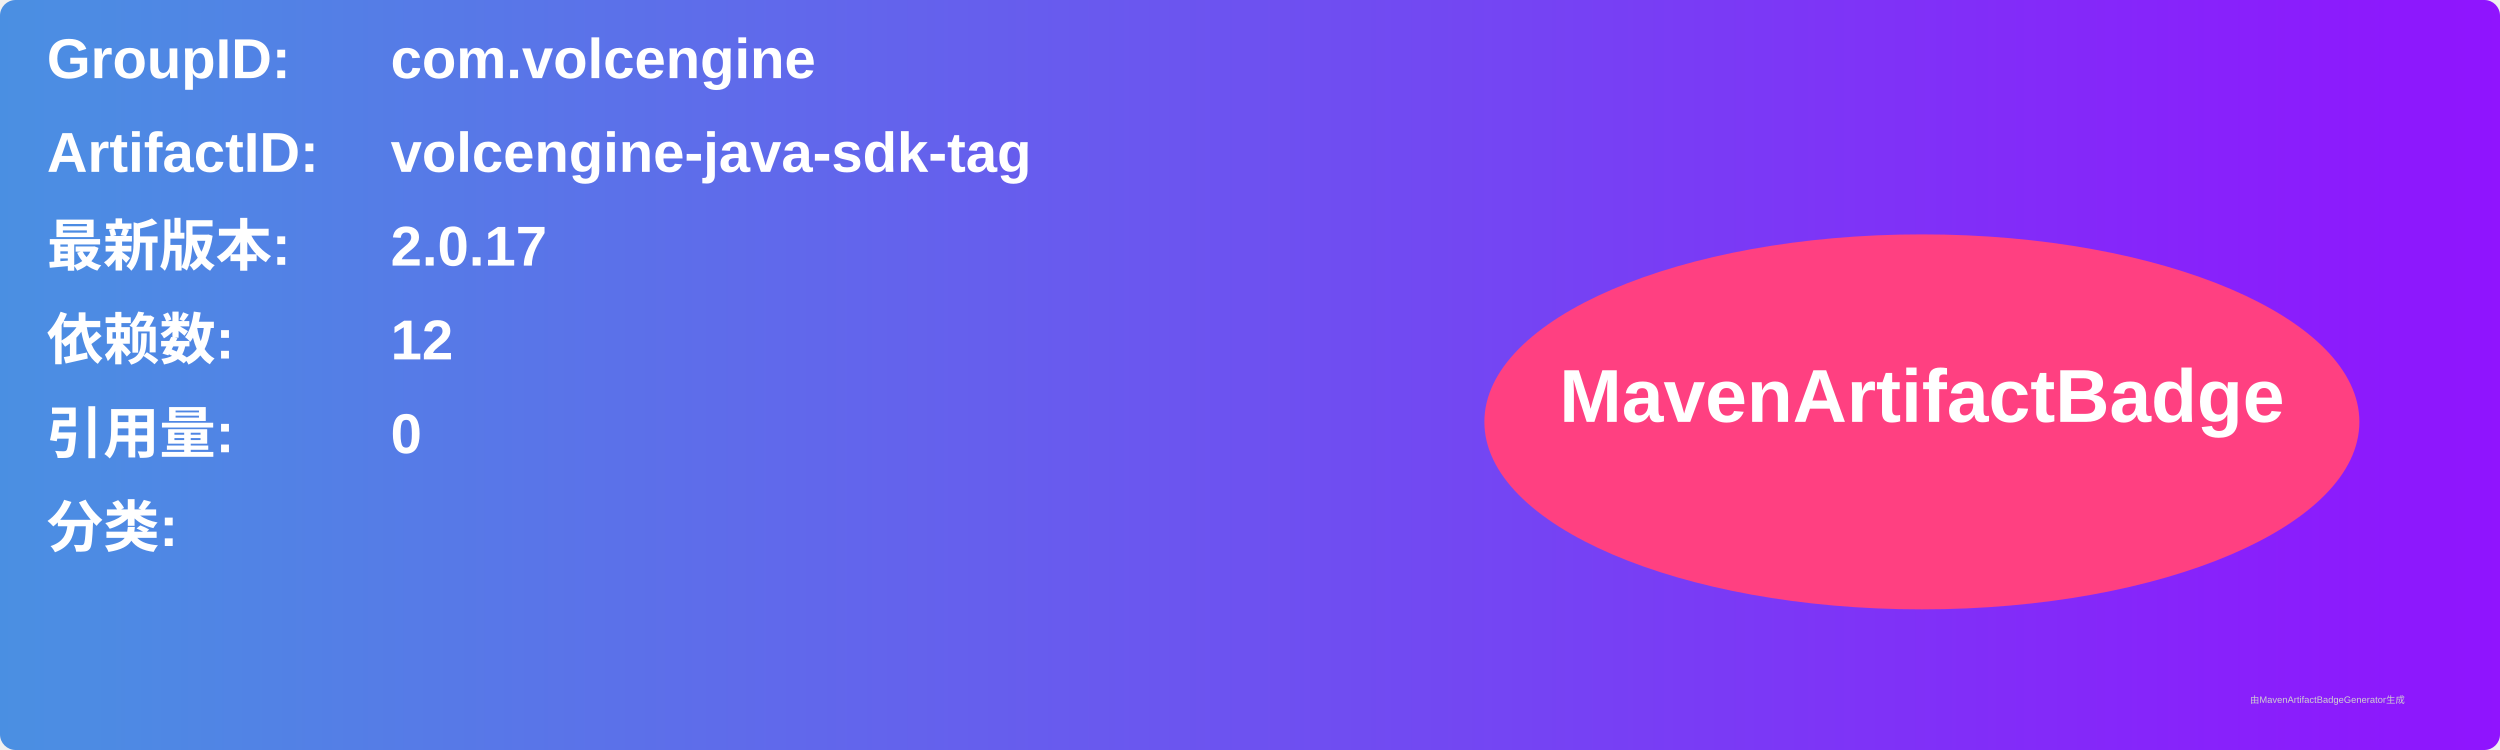
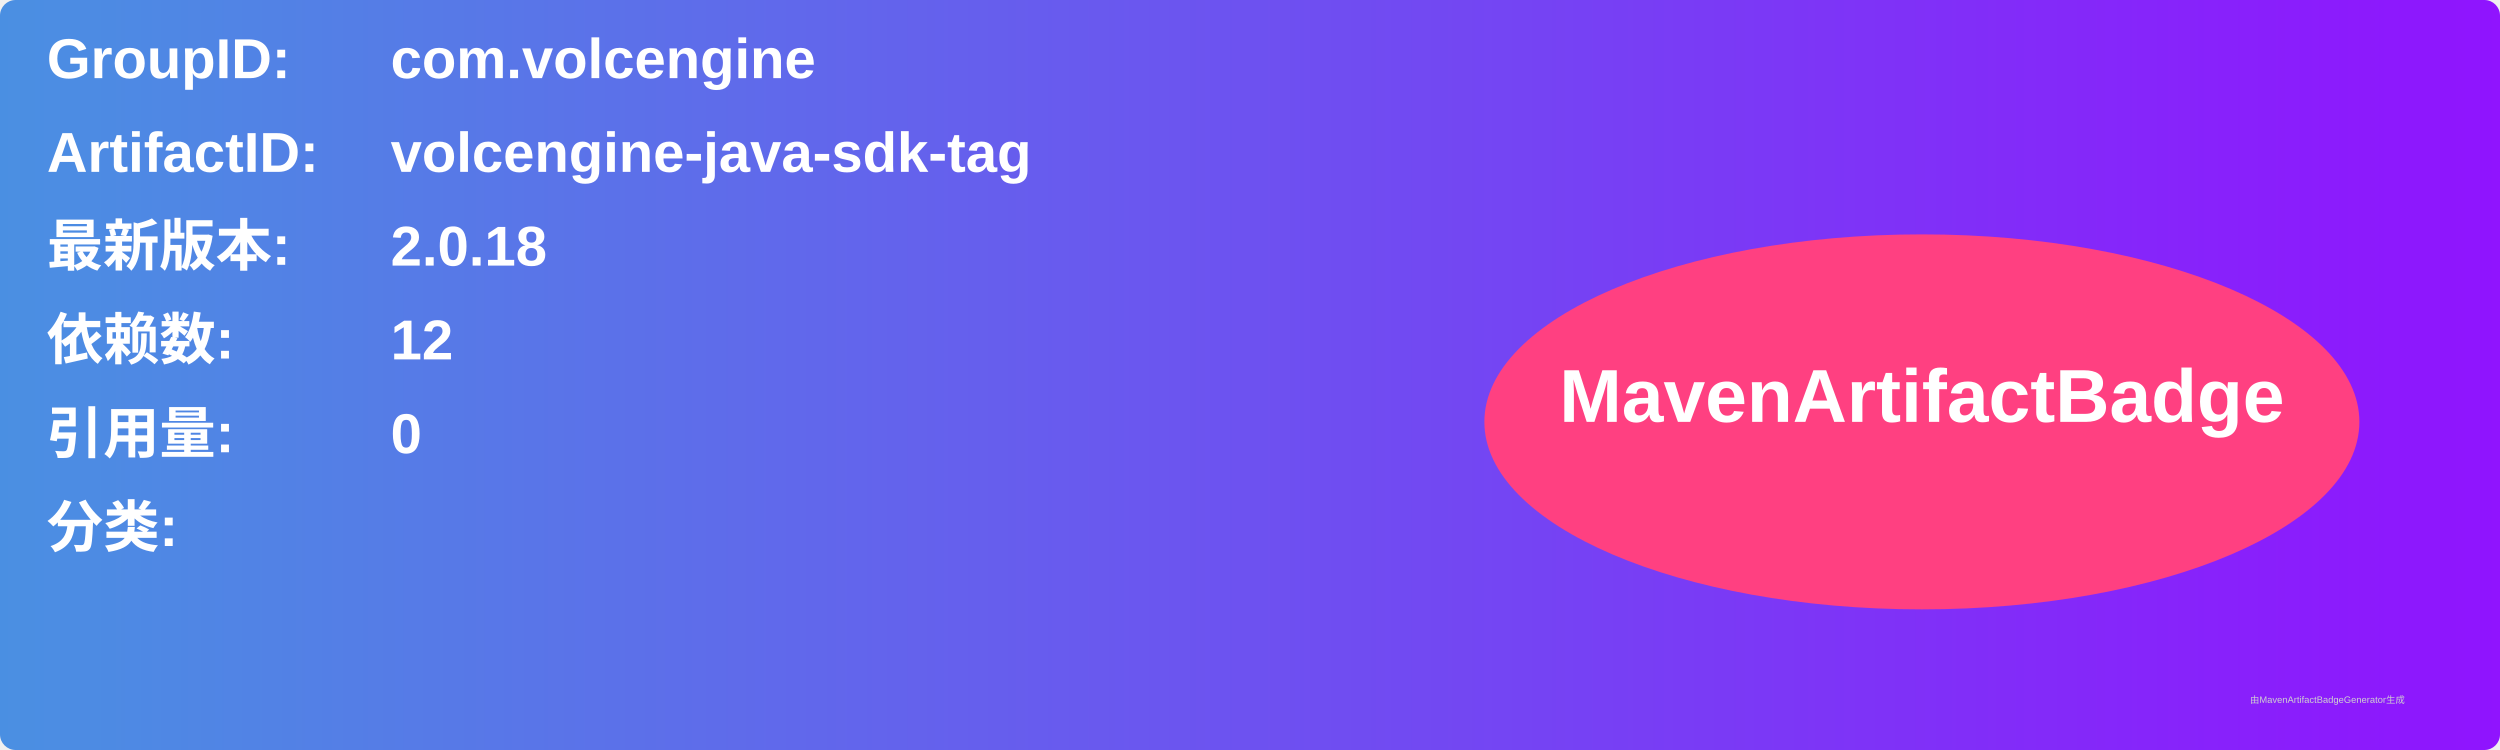
<svg xmlns="http://www.w3.org/2000/svg" width="800" height="240" viewBox="0 0 800 240">
  <linearGradient id="grad" x1="0%" y1="0%" x2="100%" y2="0%">
    <stop offset="0%" stop-color="#4a90e2" />
    <stop offset="100%" stop-color="#9013fe" />
  </linearGradient>
  <rect width="100%" height="100%" rx="5" ry="5" fill="url(#grad)" />
  <g transform="translate(15, 15)">
    <text x="0" y="10" font-family="Arial" font-size="18" fill="white" font-weight="bold" width="260">GroupID:</text>
    <text x="110" y="10" font-family="Arial" font-size="18" fill="white" font-weight="bold" width="460">com.volcengine</text>
    <text x="0" y="40" font-family="Arial" font-size="18" fill="white" font-weight="bold" width="260">ArtifactID:</text>
    <text x="110" y="40" font-family="Arial" font-size="18" fill="white" font-weight="bold" width="460">volcengine-java-sdk-tag</text>
    <text x="0" y="70" font-family="Arial" font-size="18" fill="white" font-weight="bold">最新版本:</text>
    <text x="110" y="70" font-family="Arial" font-size="18" fill="white" font-weight="bold">
-       <tspan font-weight="bold">2.0.17</tspan>
+       <tspan font-weight="bold">2.0.18</tspan>
    </text>
    <text x="0" y="100" font-family="Arial" font-size="18" fill="white" font-weight="bold">依赖数: </text>
    <text x="110" y="100" font-family="Arial" font-size="18" fill="white">
      <tspan font-weight="bold">12</tspan>
    </text>
    <text x="0" y="130" font-family="Arial" font-size="18" fill="white" font-weight="bold">引用量: </text>
    <text x="110" y="130" font-family="Arial" font-size="18" fill="white">
      <tspan font-weight="bold">0</tspan>
    </text>
    <text x="0" y="160" font-family="Arial" font-size="18" fill="white" font-weight="bold">分类:</text>
    <text x="10" y="190" font-family="Arial" font-size="10" fill="white">
      <tspan font-weight="bold" />
    </text>
    <ellipse cx="600" cy="120" rx="140" ry="60" fill="#ff4081" />
    <text x="600" y="120" text-anchor="middle" font-family="Arial" font-size="24" fill="white" font-weight="bold">MavenArtifactBadge</text>
  </g>
  <text x="720" y="225" font-family="Arial" font-size="3" fill="#d0d0d0">由MavenArtifactBadgeGenerator生成</text>
</svg>
